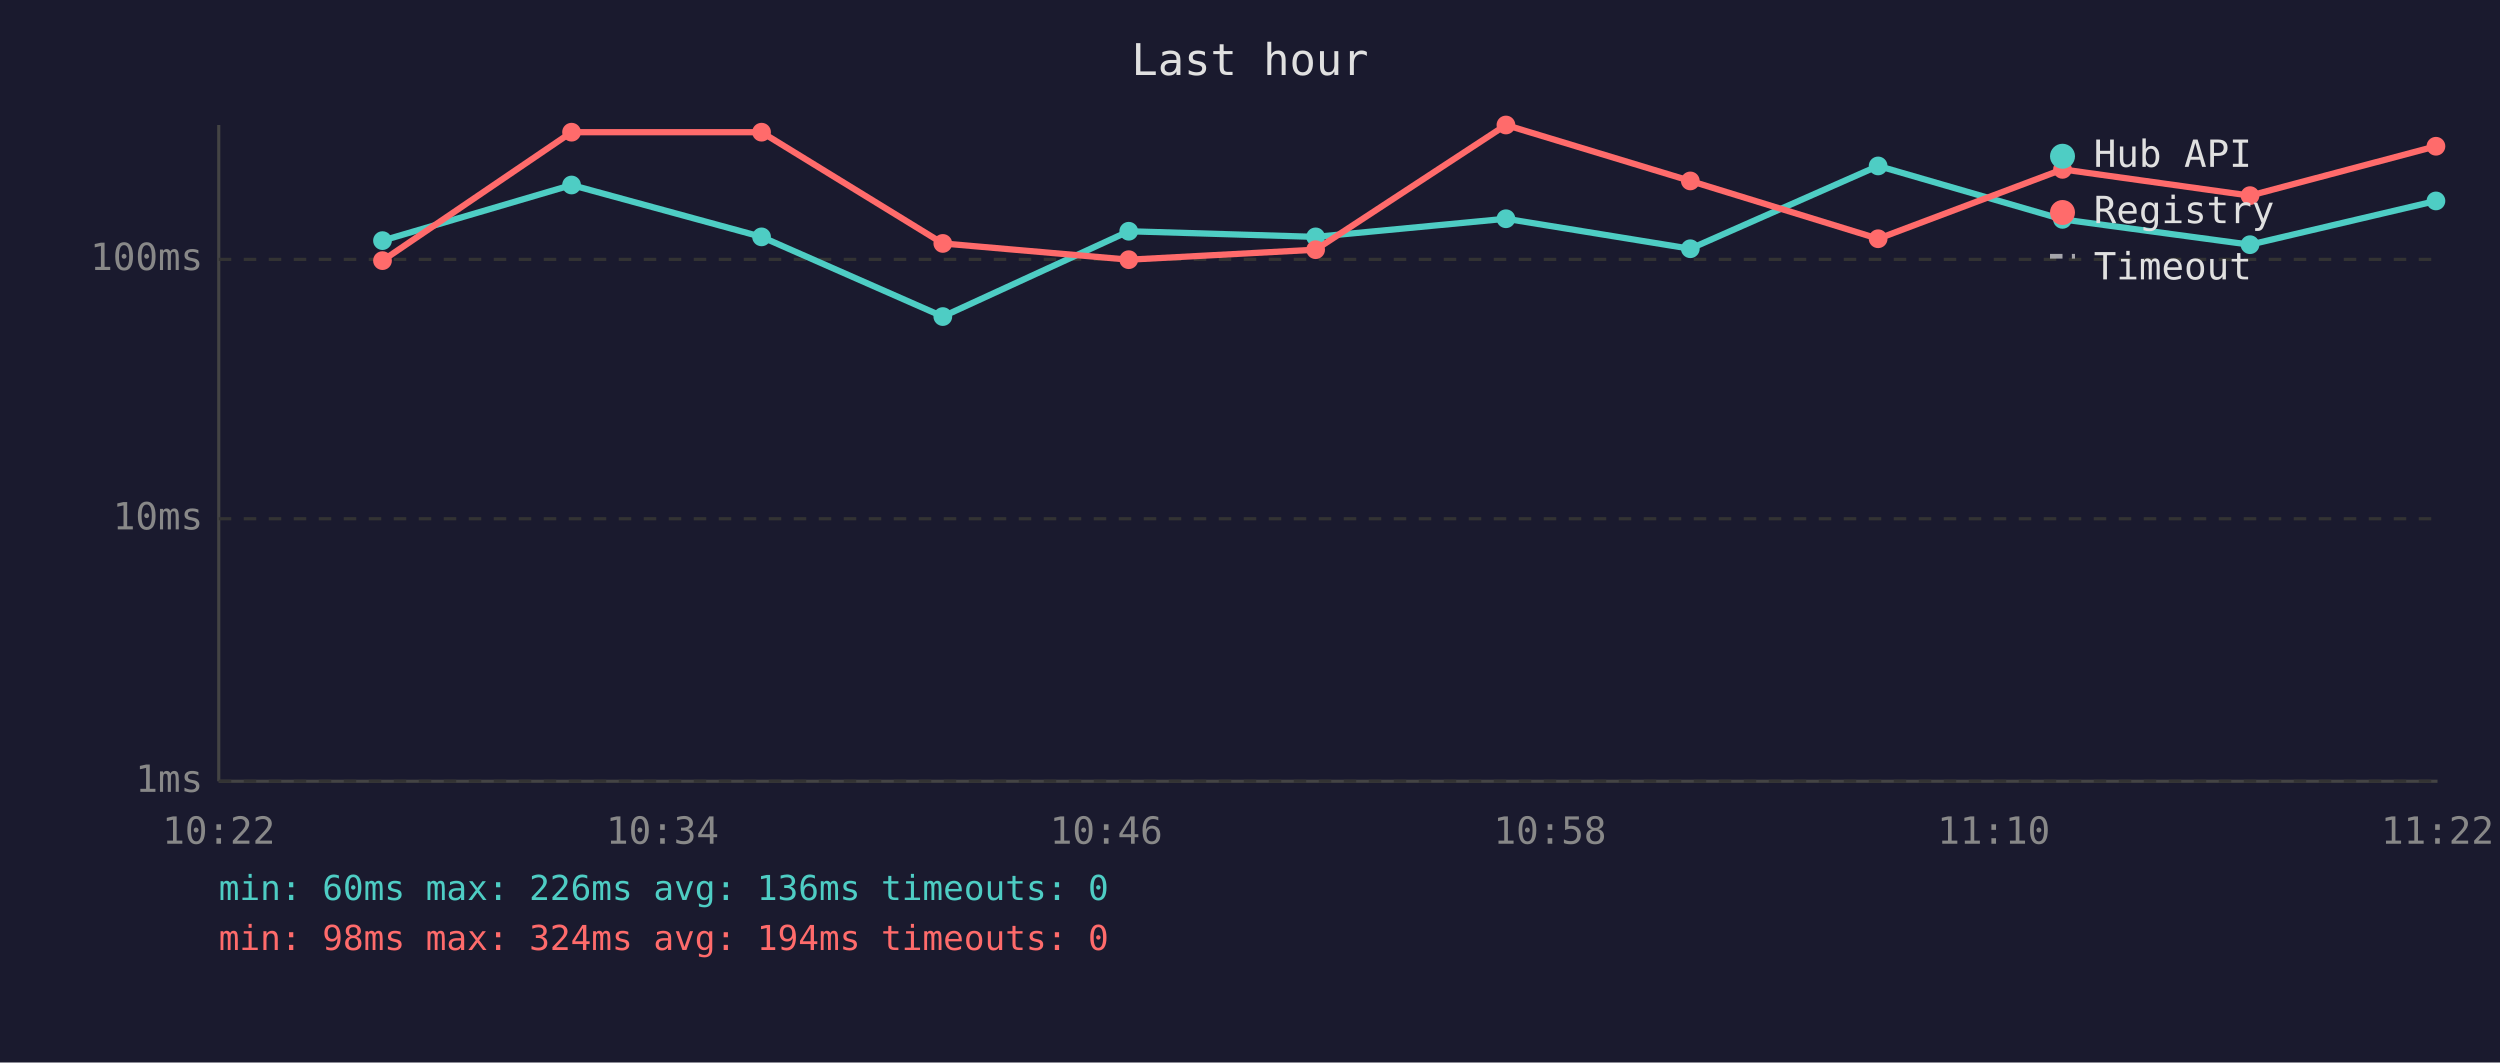
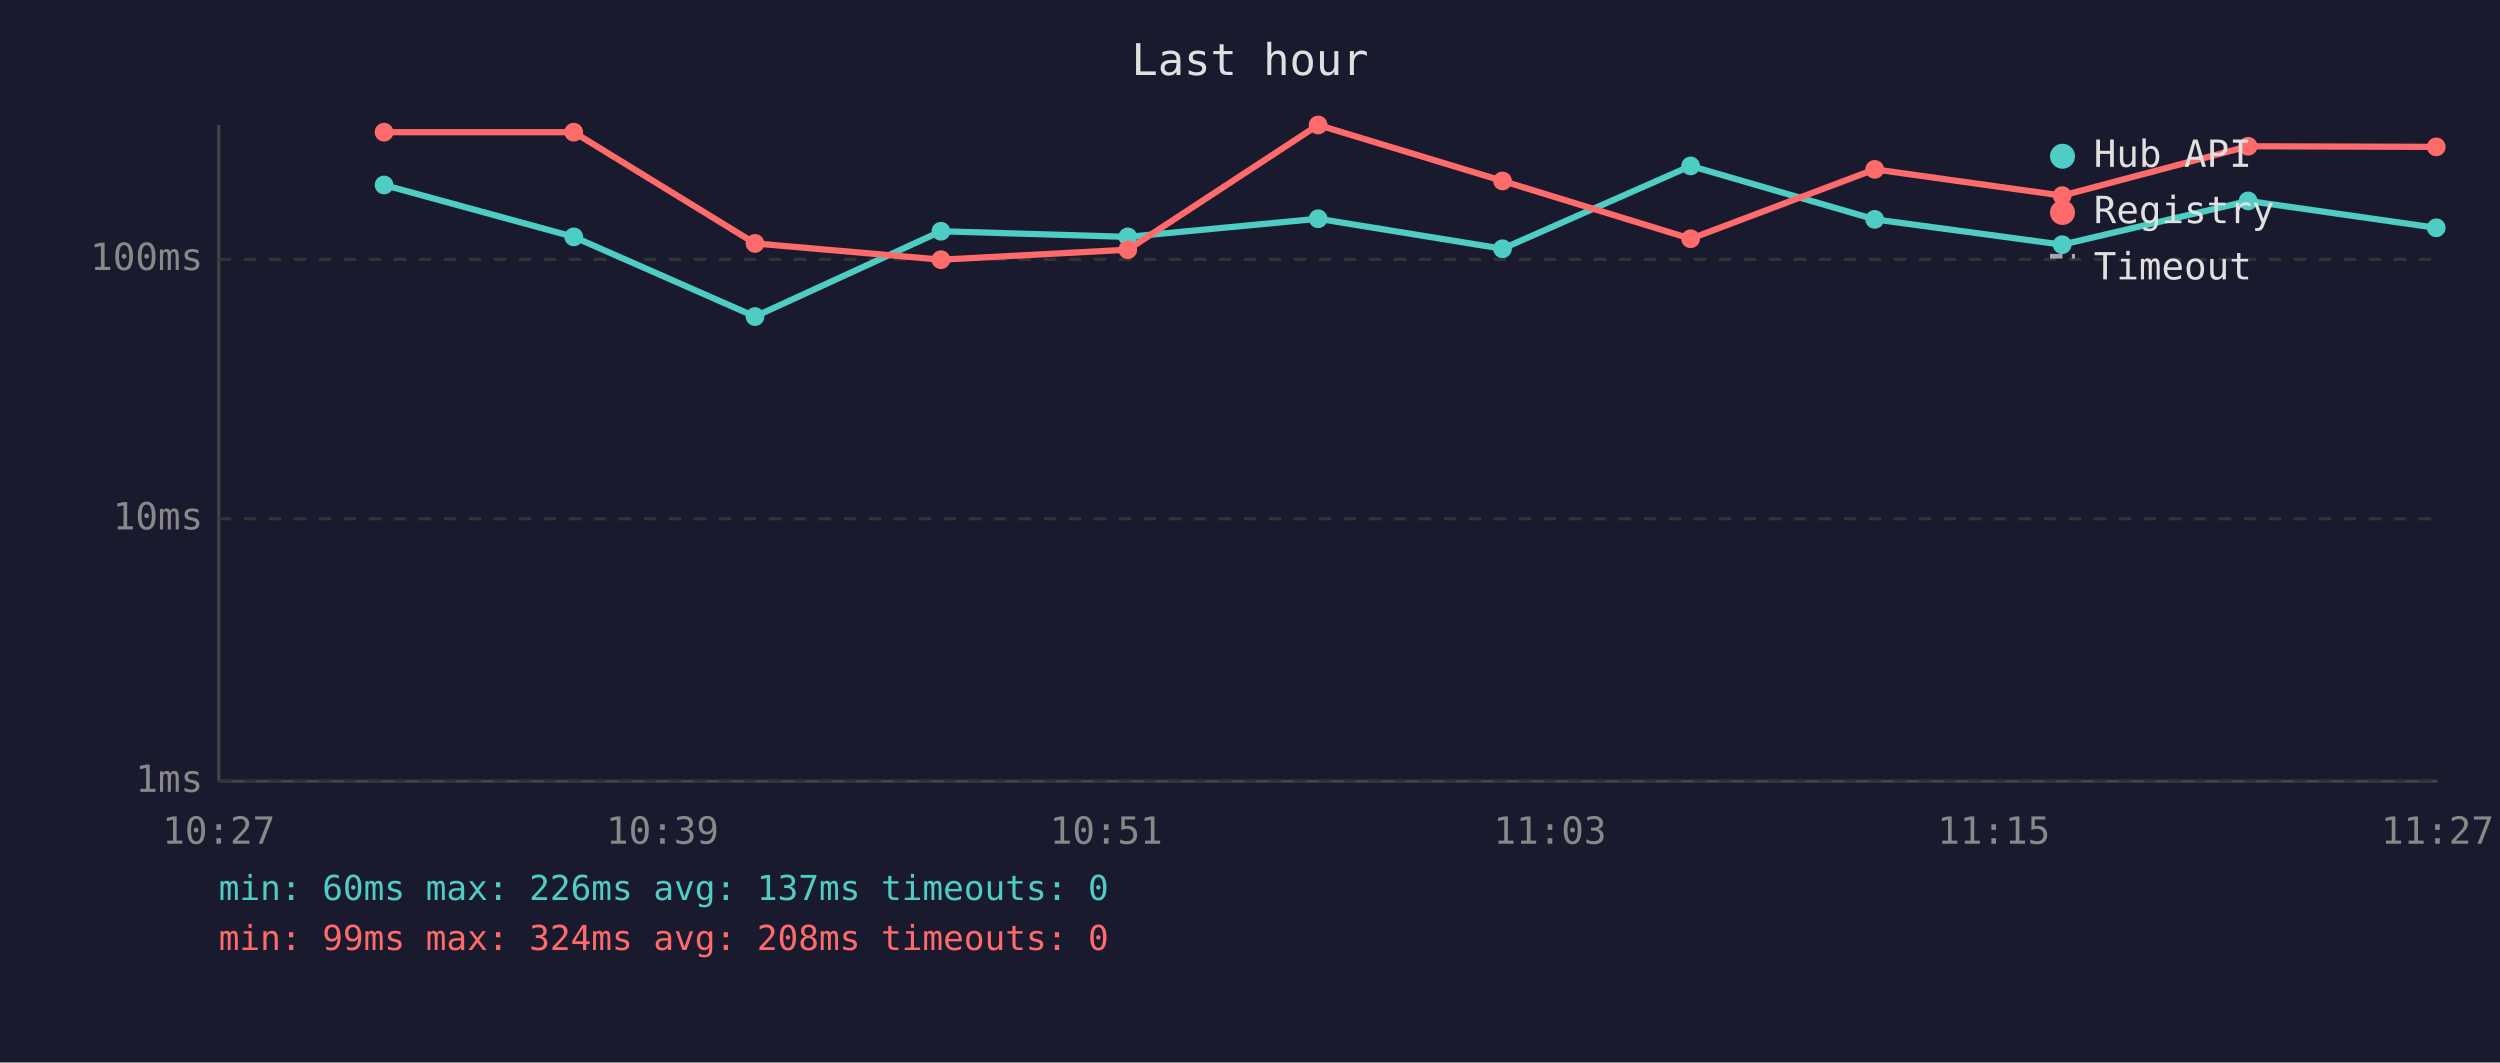
<svg xmlns="http://www.w3.org/2000/svg" viewBox="0 0 800 340" font-family="monospace" font-size="12">
  <rect width="800" height="340" fill="#1a1a2e" />
  <text x="400" y="24" fill="#e0e0e0" font-size="14" text-anchor="middle">Last hour</text>
  <line x1="70" y1="40" x2="70" y2="250" stroke="#444" stroke-width="1" />
  <line x1="70" y1="250" x2="780" y2="250" stroke="#444" stroke-width="1" />
  <line x1="70" y1="250" x2="780" y2="250" stroke="#333" stroke-width="1" stroke-dasharray="4" />
  <text x="65" y="250" fill="#888" text-anchor="end" dominant-baseline="middle">1ms</text>
  <line x1="70" y1="166" x2="780" y2="166" stroke="#333" stroke-width="1" stroke-dasharray="4" />
  <text x="65" y="166" fill="#888" text-anchor="end" dominant-baseline="middle">10ms</text>
  <line x1="70" y1="83" x2="780" y2="83" stroke="#333" stroke-width="1" stroke-dasharray="4" />
  <text x="65" y="83" fill="#888" text-anchor="end" dominant-baseline="middle">100ms</text>
-   <text x="70" y="270" fill="#888" text-anchor="middle">10:22</text>
-   <text x="212" y="270" fill="#888" text-anchor="middle">10:34</text>
-   <text x="354" y="270" fill="#888" text-anchor="middle">10:46</text>
-   <text x="496" y="270" fill="#888" text-anchor="middle">10:58</text>
-   <text x="638" y="270" fill="#888" text-anchor="middle">11:10</text>
-   <text x="780" y="270" fill="#888" text-anchor="middle">11:22</text>
-   <polyline points="122.4,77.0 182.9,59.2 243.7,75.8 301.7,101.3 361.2,74.0 421.0,75.8 481.9,70.0 540.9,79.6 601.0,53.1 660.0,70.2 720.0,78.3 779.5,64.3" fill="none" stroke="#4ecdc4" stroke-width="2" opacity="1" />
-   <circle cx="122.4" cy="77.0" r="3" fill="#4ecdc4" />
-   <circle cx="182.9" cy="59.2" r="3" fill="#4ecdc4" />
-   <circle cx="243.7" cy="75.8" r="3" fill="#4ecdc4" />
-   <circle cx="301.7" cy="101.3" r="3" fill="#4ecdc4" />
-   <circle cx="361.2" cy="74.0" r="3" fill="#4ecdc4" />
-   <circle cx="421.0" cy="75.8" r="3" fill="#4ecdc4" />
-   <circle cx="481.9" cy="70.0" r="3" fill="#4ecdc4" />
-   <circle cx="540.9" cy="79.6" r="3" fill="#4ecdc4" />
-   <circle cx="601.0" cy="53.1" r="3" fill="#4ecdc4" />
-   <circle cx="660.0" cy="70.2" r="3" fill="#4ecdc4" />
-   <circle cx="720.0" cy="78.3" r="3" fill="#4ecdc4" />
-   <circle cx="779.5" cy="64.3" r="3" fill="#4ecdc4" />
-   <polyline points="122.4,83.4 182.9,42.3 243.7,42.3 301.7,77.9 361.2,83.1 421.0,79.9 481.9,40.0 540.9,57.9 601.0,76.4 660.0,54.2 720.0,62.6 779.5,46.8" fill="none" stroke="#ff6b6b" stroke-width="2" opacity="1" />
-   <circle cx="122.4" cy="83.4" r="3" fill="#ff6b6b" />
-   <circle cx="182.9" cy="42.3" r="3" fill="#ff6b6b" />
-   <circle cx="243.7" cy="42.3" r="3" fill="#ff6b6b" />
-   <circle cx="301.7" cy="77.9" r="3" fill="#ff6b6b" />
-   <circle cx="361.2" cy="83.1" r="3" fill="#ff6b6b" />
-   <circle cx="421.0" cy="79.9" r="3" fill="#ff6b6b" />
-   <circle cx="481.9" cy="40.0" r="3" fill="#ff6b6b" />
-   <circle cx="540.9" cy="57.9" r="3" fill="#ff6b6b" />
-   <circle cx="601.0" cy="76.4" r="3" fill="#ff6b6b" />
-   <circle cx="660.0" cy="54.2" r="3" fill="#ff6b6b" />
-   <circle cx="720.0" cy="62.6" r="3" fill="#ff6b6b" />
-   <circle cx="779.5" cy="46.8" r="3" fill="#ff6b6b" />
+   <text x="70" y="270" fill="#888" text-anchor="middle">10:27</text>
+   <text x="212" y="270" fill="#888" text-anchor="middle">10:39</text>
+   <text x="354" y="270" fill="#888" text-anchor="middle">10:51</text>
+   <text x="496" y="270" fill="#888" text-anchor="middle">11:03</text>
+   <text x="638" y="270" fill="#888" text-anchor="middle">11:15</text>
+   <text x="780" y="270" fill="#888" text-anchor="middle">11:27</text>
+   <polyline points="122.9,59.2 183.6,75.8 241.6,101.3 301.1,74.0 360.9,75.8 421.8,70.0 480.8,79.6 541.0,53.1 599.9,70.2 659.9,78.3 719.4,64.3 779.6,72.9" fill="none" stroke="#4ecdc4" stroke-width="2" opacity="1" />
+   <circle cx="122.9" cy="59.2" r="3" fill="#4ecdc4" />
+   <circle cx="183.6" cy="75.8" r="3" fill="#4ecdc4" />
+   <circle cx="241.6" cy="101.3" r="3" fill="#4ecdc4" />
+   <circle cx="301.1" cy="74.0" r="3" fill="#4ecdc4" />
+   <circle cx="360.9" cy="75.8" r="3" fill="#4ecdc4" />
+   <circle cx="421.8" cy="70.0" r="3" fill="#4ecdc4" />
+   <circle cx="480.8" cy="79.6" r="3" fill="#4ecdc4" />
+   <circle cx="541.0" cy="53.1" r="3" fill="#4ecdc4" />
+   <circle cx="599.9" cy="70.2" r="3" fill="#4ecdc4" />
+   <circle cx="659.9" cy="78.3" r="3" fill="#4ecdc4" />
+   <circle cx="719.4" cy="64.3" r="3" fill="#4ecdc4" />
+   <circle cx="779.6" cy="72.9" r="3" fill="#4ecdc4" />
+   <polyline points="122.9,42.3 183.6,42.3 241.6,77.9 301.1,83.1 360.9,79.9 421.8,40.0 480.8,57.9 541.0,76.4 599.9,54.2 659.9,62.6 719.4,46.8 779.6,47.0" fill="none" stroke="#ff6b6b" stroke-width="2" opacity="1" />
+   <circle cx="122.9" cy="42.3" r="3" fill="#ff6b6b" />
+   <circle cx="183.6" cy="42.3" r="3" fill="#ff6b6b" />
+   <circle cx="241.6" cy="77.9" r="3" fill="#ff6b6b" />
+   <circle cx="301.1" cy="83.1" r="3" fill="#ff6b6b" />
+   <circle cx="360.9" cy="79.9" r="3" fill="#ff6b6b" />
+   <circle cx="421.8" cy="40.0" r="3" fill="#ff6b6b" />
+   <circle cx="480.8" cy="57.9" r="3" fill="#ff6b6b" />
+   <circle cx="541.0" cy="76.4" r="3" fill="#ff6b6b" />
+   <circle cx="599.9" cy="54.2" r="3" fill="#ff6b6b" />
+   <circle cx="659.9" cy="62.6" r="3" fill="#ff6b6b" />
+   <circle cx="719.4" cy="46.8" r="3" fill="#ff6b6b" />
+   <circle cx="779.6" cy="47.0" r="3" fill="#ff6b6b" />
  <circle cx="660" cy="50" r="4" fill="#4ecdc4" />
  <text x="670" y="50" fill="#e0e0e0" dominant-baseline="middle">Hub API</text>
  <circle cx="660" cy="68" r="4" fill="#ff6b6b" />
  <text x="670" y="68" fill="#e0e0e0" dominant-baseline="middle">Registry</text>
  <line x1="656" y1="82" x2="664" y2="82" stroke="#e0e0e0" stroke-width="1.5" stroke-dasharray="4,3" opacity="0.7" />
  <text x="670" y="86" fill="#e0e0e0" dominant-baseline="middle">Timeout</text>
-   <text x="70" y="288" fill="#4ecdc4" font-size="11">min: 60ms  max: 226ms  avg: 136ms  timeouts: 0</text>
-   <text x="70" y="304" fill="#ff6b6b" font-size="11">min: 98ms  max: 324ms  avg: 194ms  timeouts: 0</text>
+   <text x="70" y="288" fill="#4ecdc4" font-size="11">min: 60ms  max: 226ms  avg: 137ms  timeouts: 0</text>
+   <text x="70" y="304" fill="#ff6b6b" font-size="11">min: 99ms  max: 324ms  avg: 208ms  timeouts: 0</text>
</svg>
